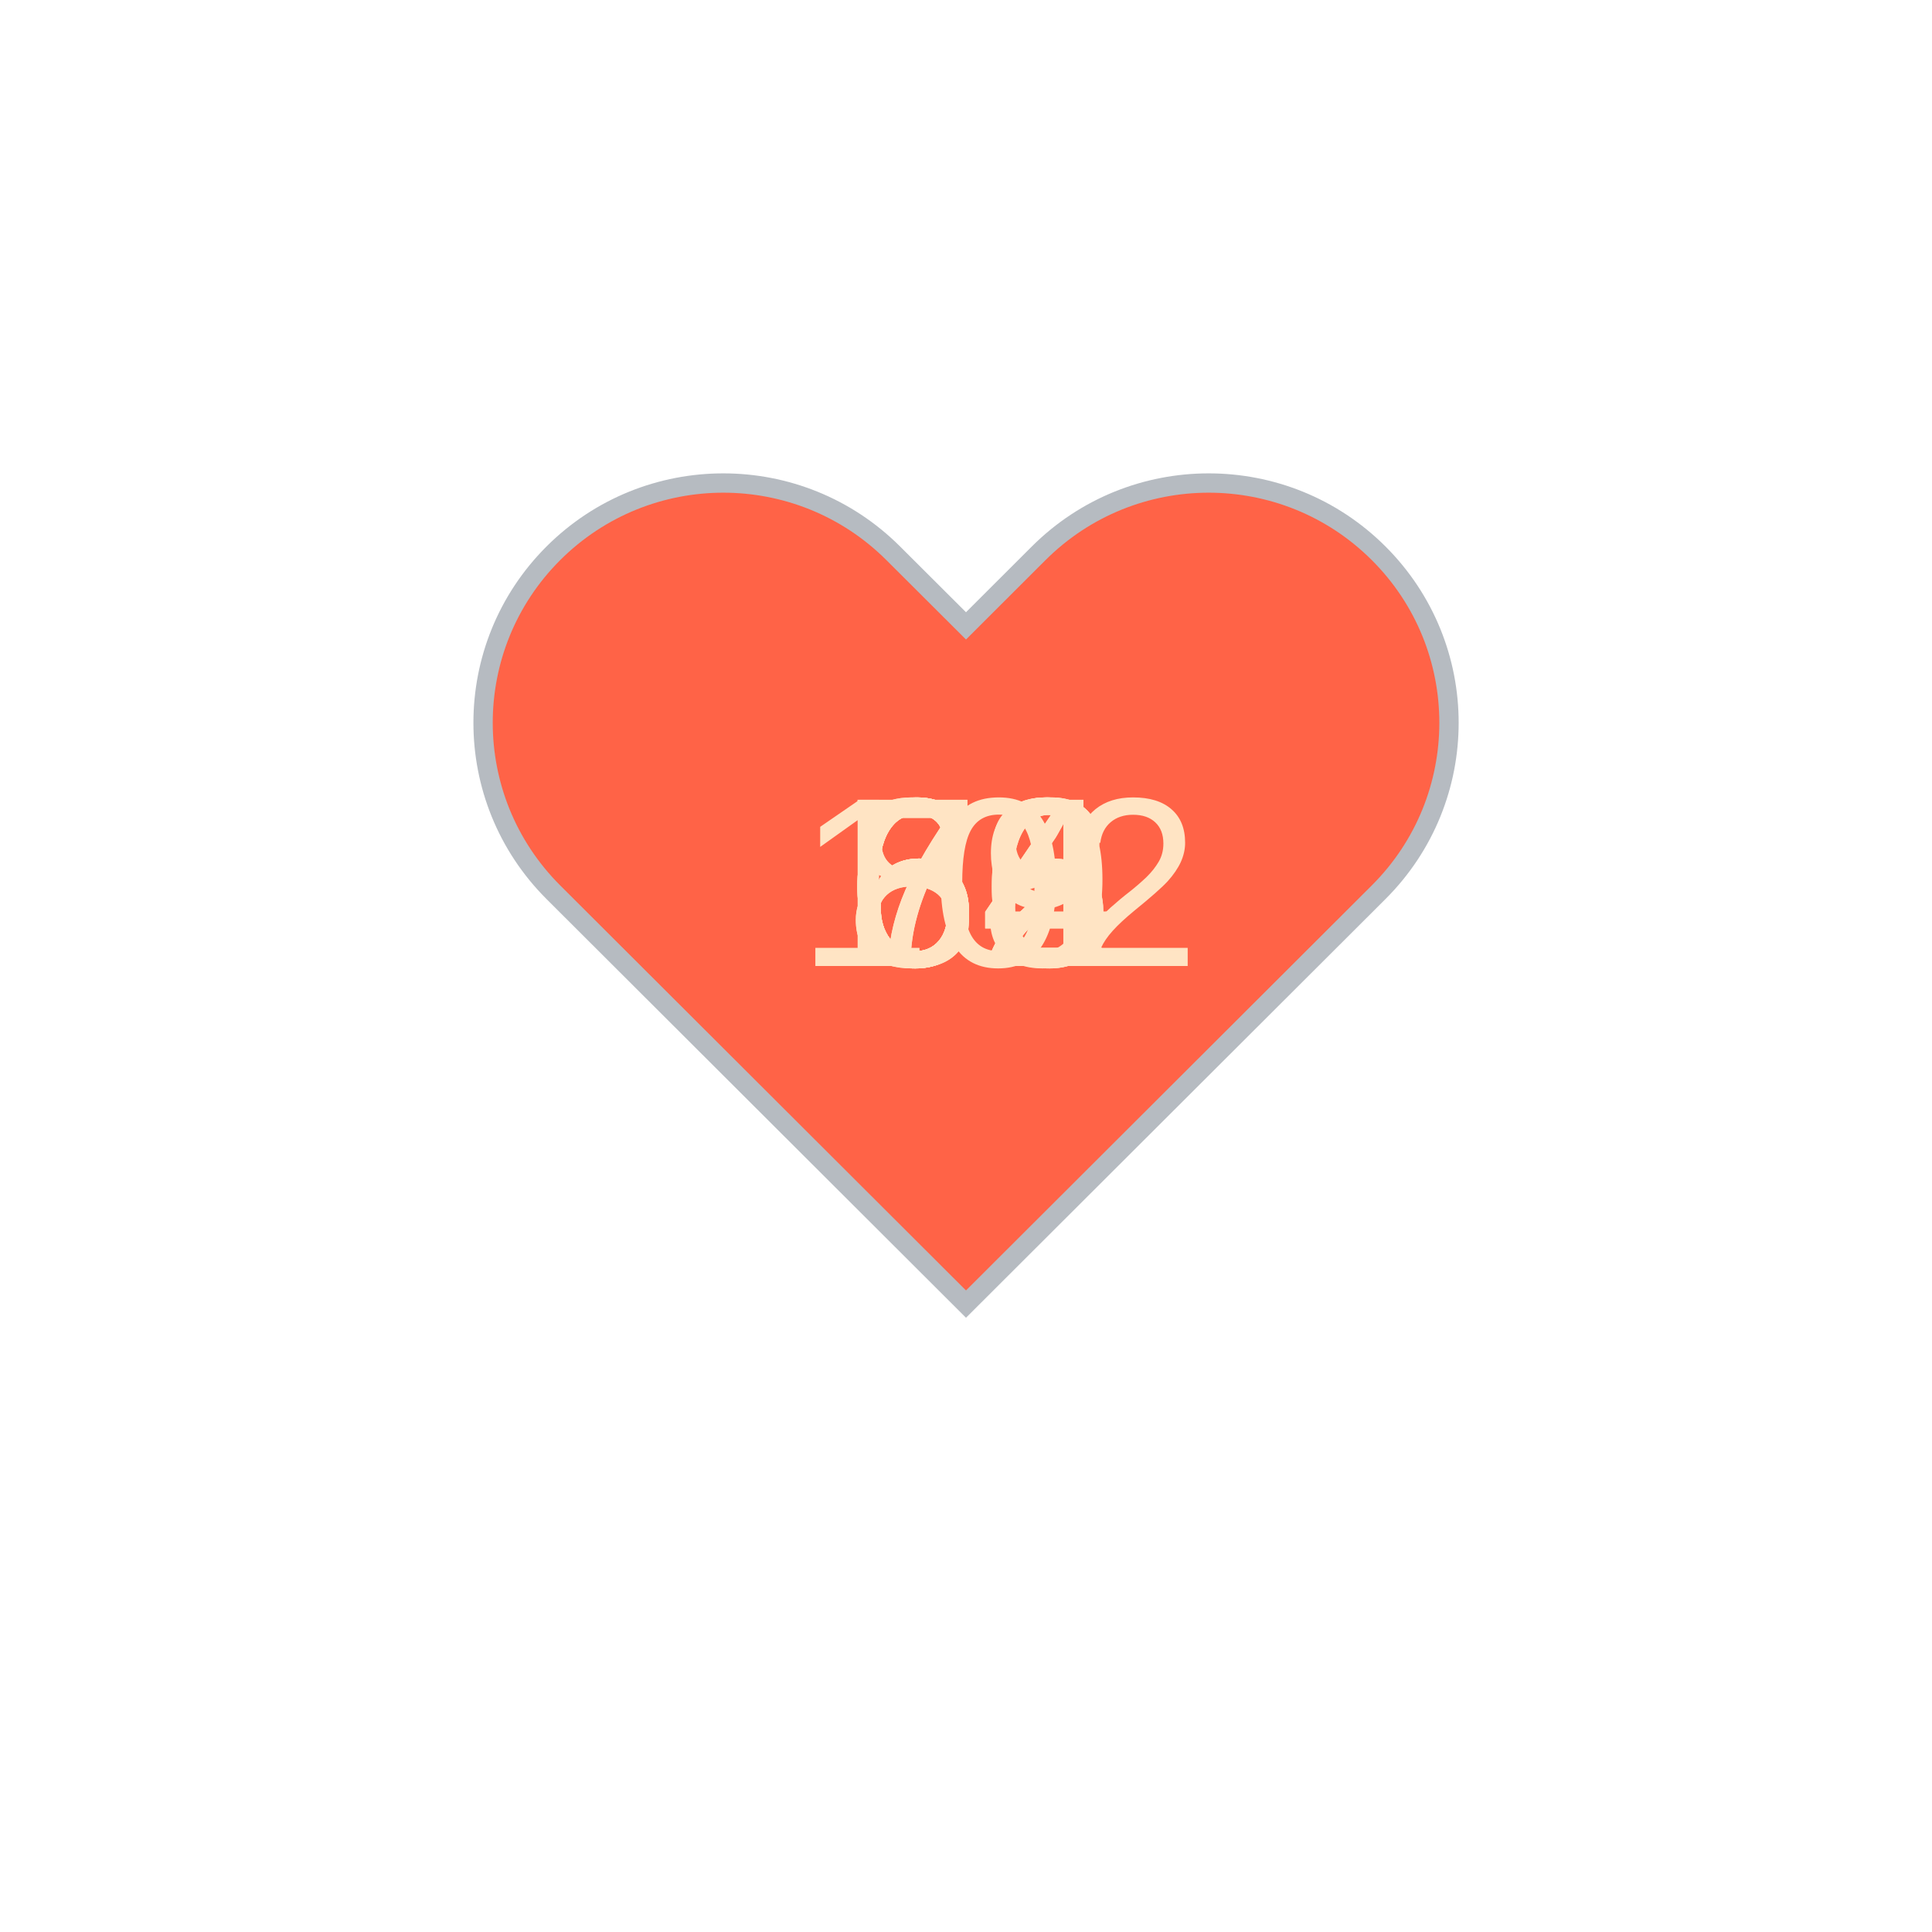
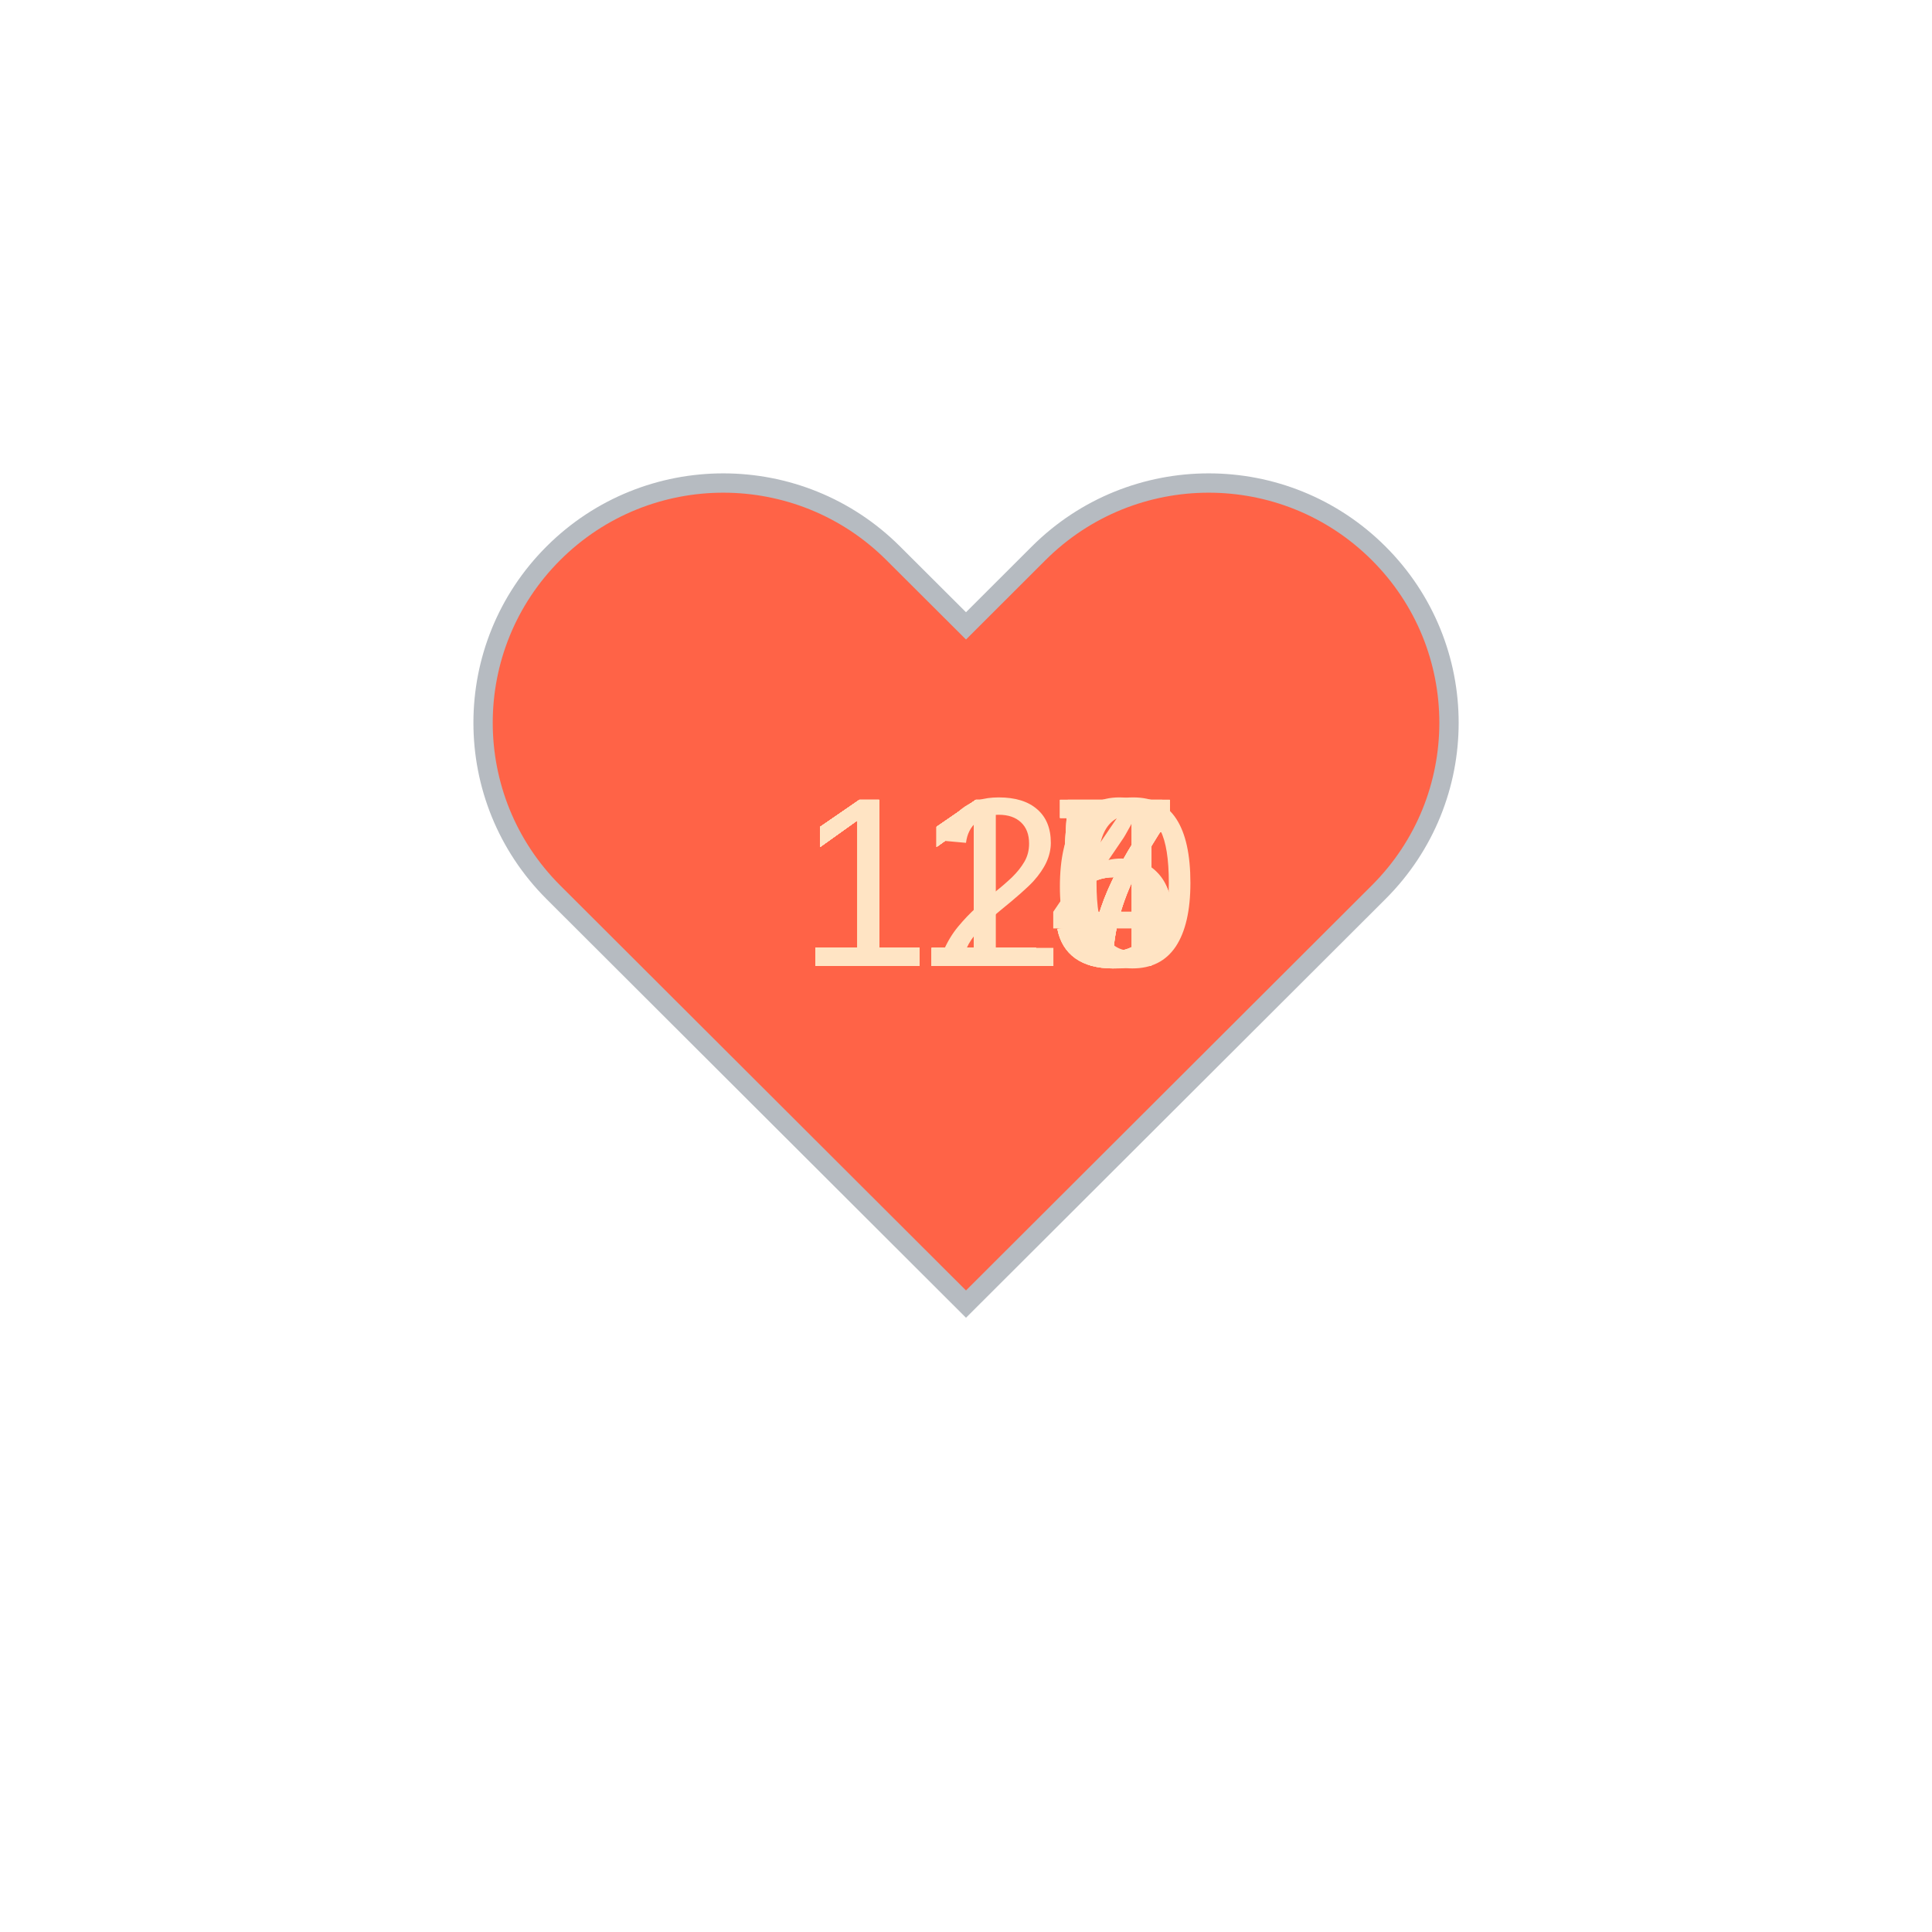
<svg xmlns="http://www.w3.org/2000/svg" baseProfile="full" height="150" version="1.1" viewBox="0,0,200,200" width="150">
  <defs />
  <g transform="translate(100 100)">
    <path d="M92.71,7.27L92.71,7.27c-9.71-9.69-25.46-9.69-35.18,0L50,14.79l-7.54-7.52C32.75-2.42,17-2.42,7.29,7.27v0 c-9.71,9.69-9.71,25.41,0,35.1L50,85l42.71-42.63C102.43,32.68,102.43,16.96,92.71,7.27z" fill="tomato" stroke="#B6BBC1" stroke-width="2" transform="translate(-50 -50)" />
    <animateTransform additive="sum" attributeName="transform" dur="1.2s" repeatCount="indefinite" type="scale" values="1; 1.5; 1.25; 1.5; 1.5; 1;" />
-     <text fill="bisque" style="font-size:25px; font-family:Arial" transform="translate(-12.5 0)">69<animate attributeName="visibility" dur="12.0s" keyTimes="0;0.1;0.2;0.3;0.4;0.5;0.6;0.7;0.8;0.9;1.0" repeatCount="indefinite" values="visible;hidden;hidden;hidden;hidden;hidden;hidden;hidden;hidden;hidden;hidden" />
+     <text fill="bisque" style="font-size:25px; font-family:Arial" transform="translate(-17.5 0)">117<animate attributeName="visibility" dur="12.0s" keyTimes="0;0.1;0.2;0.3;0.4;0.5;0.6;0.7;0.8;0.9;1.0" repeatCount="indefinite" values="visible;hidden;hidden;hidden;hidden;hidden;hidden;hidden;hidden;hidden;hidden" />
    </text>
-     <text fill="bisque" style="font-size:25px; font-family:Arial" transform="translate(-12.5 0)">62<animate attributeName="visibility" dur="12.0s" keyTimes="0;0.1;0.2;0.3;0.4;0.5;0.6;0.7;0.8;0.9;1.0" repeatCount="indefinite" values="hidden;visible;hidden;hidden;hidden;hidden;hidden;hidden;hidden;hidden;hidden" />
+     <text fill="bisque" style="font-size:25px; font-family:Arial" transform="translate(-17.5 0)">117<animate attributeName="visibility" dur="12.0s" keyTimes="0;0.1;0.2;0.3;0.4;0.5;0.6;0.7;0.8;0.9;1.0" repeatCount="indefinite" values="hidden;visible;hidden;hidden;hidden;hidden;hidden;hidden;hidden;hidden;hidden" />
    </text>
-     <text fill="bisque" style="font-size:25px; font-family:Arial" transform="translate(-12.5 0)">64<animate attributeName="visibility" dur="12.0s" keyTimes="0;0.1;0.2;0.3;0.4;0.5;0.6;0.7;0.8;0.9;1.0" repeatCount="indefinite" values="hidden;hidden;visible;hidden;hidden;hidden;hidden;hidden;hidden;hidden;hidden" />
+     <text fill="bisque" style="font-size:25px; font-family:Arial" transform="translate(-17.5 0)">117<animate attributeName="visibility" dur="12.0s" keyTimes="0;0.1;0.2;0.3;0.4;0.5;0.6;0.7;0.8;0.9;1.0" repeatCount="indefinite" values="hidden;hidden;visible;hidden;hidden;hidden;hidden;hidden;hidden;hidden;hidden" />
    </text>
-     <text fill="bisque" style="font-size:25px; font-family:Arial" transform="translate(-12.5 0)">72<animate attributeName="visibility" dur="12.0s" keyTimes="0;0.1;0.2;0.3;0.4;0.5;0.6;0.7;0.8;0.9;1.0" repeatCount="indefinite" values="hidden;hidden;hidden;visible;hidden;hidden;hidden;hidden;hidden;hidden;hidden" />
+     <text fill="bisque" style="font-size:25px; font-family:Arial" transform="translate(-17.5 0)">120<animate attributeName="visibility" dur="12.0s" keyTimes="0;0.1;0.2;0.3;0.4;0.5;0.6;0.7;0.8;0.9;1.0" repeatCount="indefinite" values="hidden;hidden;hidden;visible;hidden;hidden;hidden;hidden;hidden;hidden;hidden" />
    </text>
-     <text fill="bisque" style="font-size:25px; font-family:Arial" transform="translate(-12.5 0)">64<animate attributeName="visibility" dur="12.0s" keyTimes="0;0.1;0.2;0.3;0.4;0.5;0.6;0.7;0.8;0.9;1.0" repeatCount="indefinite" values="hidden;hidden;hidden;hidden;visible;hidden;hidden;hidden;hidden;hidden;hidden" />
+     <text fill="bisque" style="font-size:25px; font-family:Arial" transform="translate(-17.5 0)">117<animate attributeName="visibility" dur="12.0s" keyTimes="0;0.1;0.2;0.3;0.4;0.5;0.6;0.7;0.8;0.9;1.0" repeatCount="indefinite" values="hidden;hidden;hidden;hidden;visible;hidden;hidden;hidden;hidden;hidden;hidden" />
    </text>
-     <text fill="bisque" style="font-size:25px; font-family:Arial" transform="translate(-12.5 0)">66<animate attributeName="visibility" dur="12.0s" keyTimes="0;0.1;0.2;0.3;0.4;0.5;0.6;0.7;0.8;0.9;1.0" repeatCount="indefinite" values="hidden;hidden;hidden;hidden;hidden;visible;hidden;hidden;hidden;hidden;hidden" />
+     <text fill="bisque" style="font-size:25px; font-family:Arial" transform="translate(-17.5 0)">116<animate attributeName="visibility" dur="12.0s" keyTimes="0;0.1;0.2;0.3;0.4;0.5;0.6;0.7;0.8;0.9;1.0" repeatCount="indefinite" values="hidden;hidden;hidden;hidden;hidden;visible;hidden;hidden;hidden;hidden;hidden" />
    </text>
-     <text fill="bisque" style="font-size:25px; font-family:Arial" transform="translate(-12.5 0)">86<animate attributeName="visibility" dur="12.0s" keyTimes="0;0.1;0.2;0.3;0.4;0.5;0.6;0.7;0.8;0.9;1.0" repeatCount="indefinite" values="hidden;hidden;hidden;hidden;hidden;hidden;visible;hidden;hidden;hidden;hidden" />
+     <text fill="bisque" style="font-size:25px; font-family:Arial" transform="translate(-17.5 0)">115<animate attributeName="visibility" dur="12.0s" keyTimes="0;0.1;0.2;0.3;0.4;0.5;0.6;0.7;0.8;0.9;1.0" repeatCount="indefinite" values="hidden;hidden;hidden;hidden;hidden;hidden;visible;hidden;hidden;hidden;hidden" />
    </text>
-     <text fill="bisque" style="font-size:25px; font-family:Arial" transform="translate(-17.5 0)">102<animate attributeName="visibility" dur="12.0s" keyTimes="0;0.1;0.2;0.3;0.4;0.5;0.6;0.7;0.8;0.9;1.0" repeatCount="indefinite" values="hidden;hidden;hidden;hidden;hidden;hidden;hidden;visible;hidden;hidden;hidden" />
+     <text fill="bisque" style="font-size:25px; font-family:Arial" transform="translate(-17.5 0)">114<animate attributeName="visibility" dur="12.0s" keyTimes="0;0.1;0.2;0.3;0.4;0.5;0.6;0.7;0.8;0.9;1.0" repeatCount="indefinite" values="hidden;hidden;hidden;hidden;hidden;hidden;hidden;visible;hidden;hidden;hidden" />
    </text>
-     <text fill="bisque" style="font-size:25px; font-family:Arial" transform="translate(-12.5 0)">78<animate attributeName="visibility" dur="12.0s" keyTimes="0;0.1;0.2;0.3;0.4;0.5;0.6;0.7;0.8;0.9;1.0" repeatCount="indefinite" values="hidden;hidden;hidden;hidden;hidden;hidden;hidden;hidden;visible;hidden;hidden" />
+     <text fill="bisque" style="font-size:25px; font-family:Arial" transform="translate(-17.5 0)">115<animate attributeName="visibility" dur="12.0s" keyTimes="0;0.1;0.2;0.3;0.4;0.5;0.6;0.7;0.8;0.9;1.0" repeatCount="indefinite" values="hidden;hidden;hidden;hidden;hidden;hidden;hidden;hidden;visible;hidden;hidden" />
    </text>
-     <text fill="bisque" style="font-size:25px; font-family:Arial" transform="translate(-12.5 0)">82<animate attributeName="visibility" dur="12.0s" keyTimes="0;0.1;0.2;0.3;0.4;0.5;0.6;0.7;0.8;0.9;1.0" repeatCount="indefinite" values="hidden;hidden;hidden;hidden;hidden;hidden;hidden;hidden;hidden;visible;hidden" />
+     <text fill="bisque" style="font-size:25px; font-family:Arial" transform="translate(-17.5 0)">115<animate attributeName="visibility" dur="12.0s" keyTimes="0;0.1;0.2;0.3;0.4;0.5;0.6;0.7;0.8;0.9;1.0" repeatCount="indefinite" values="hidden;hidden;hidden;hidden;hidden;hidden;hidden;hidden;hidden;visible;hidden" />
    </text>
  </g>
</svg>
